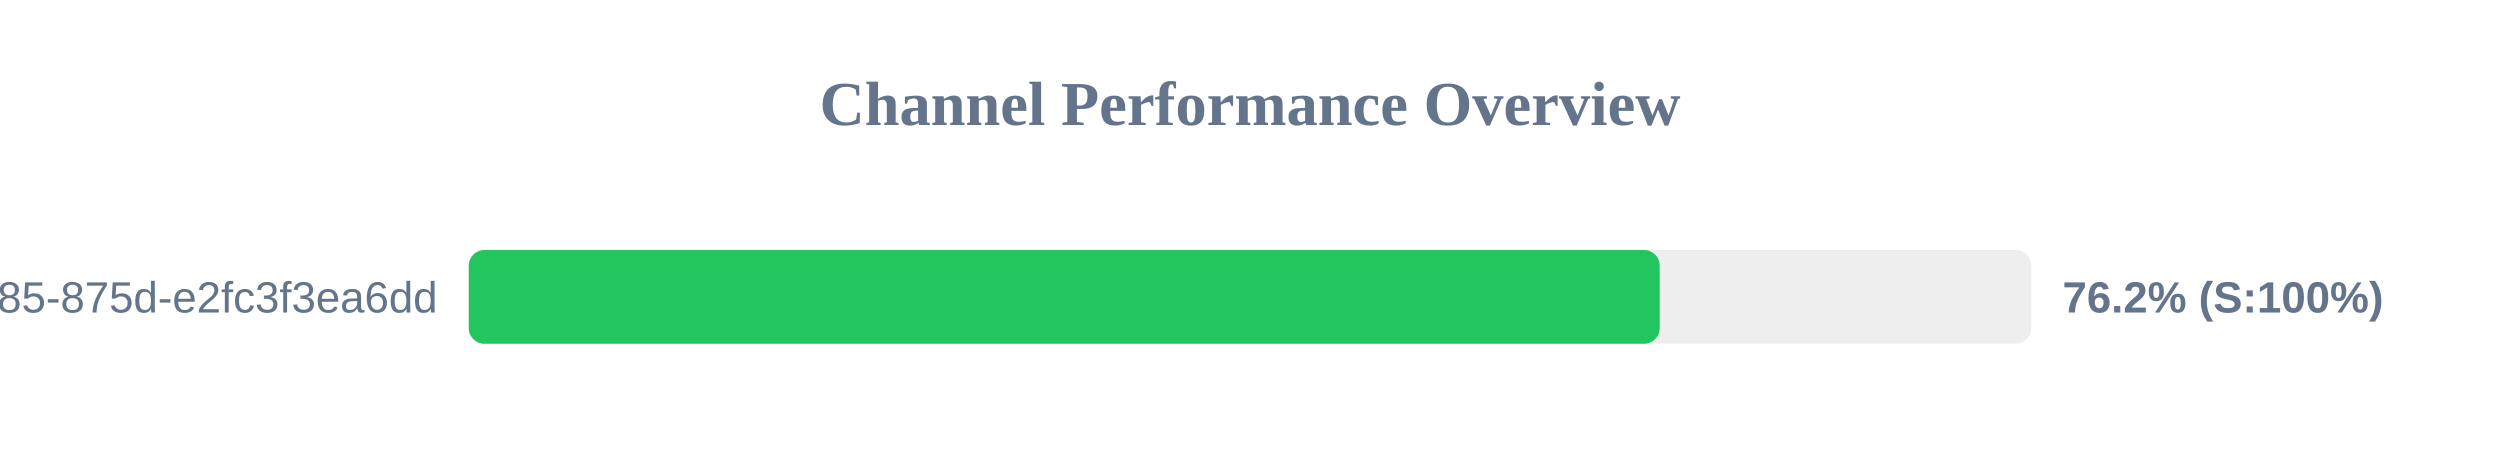
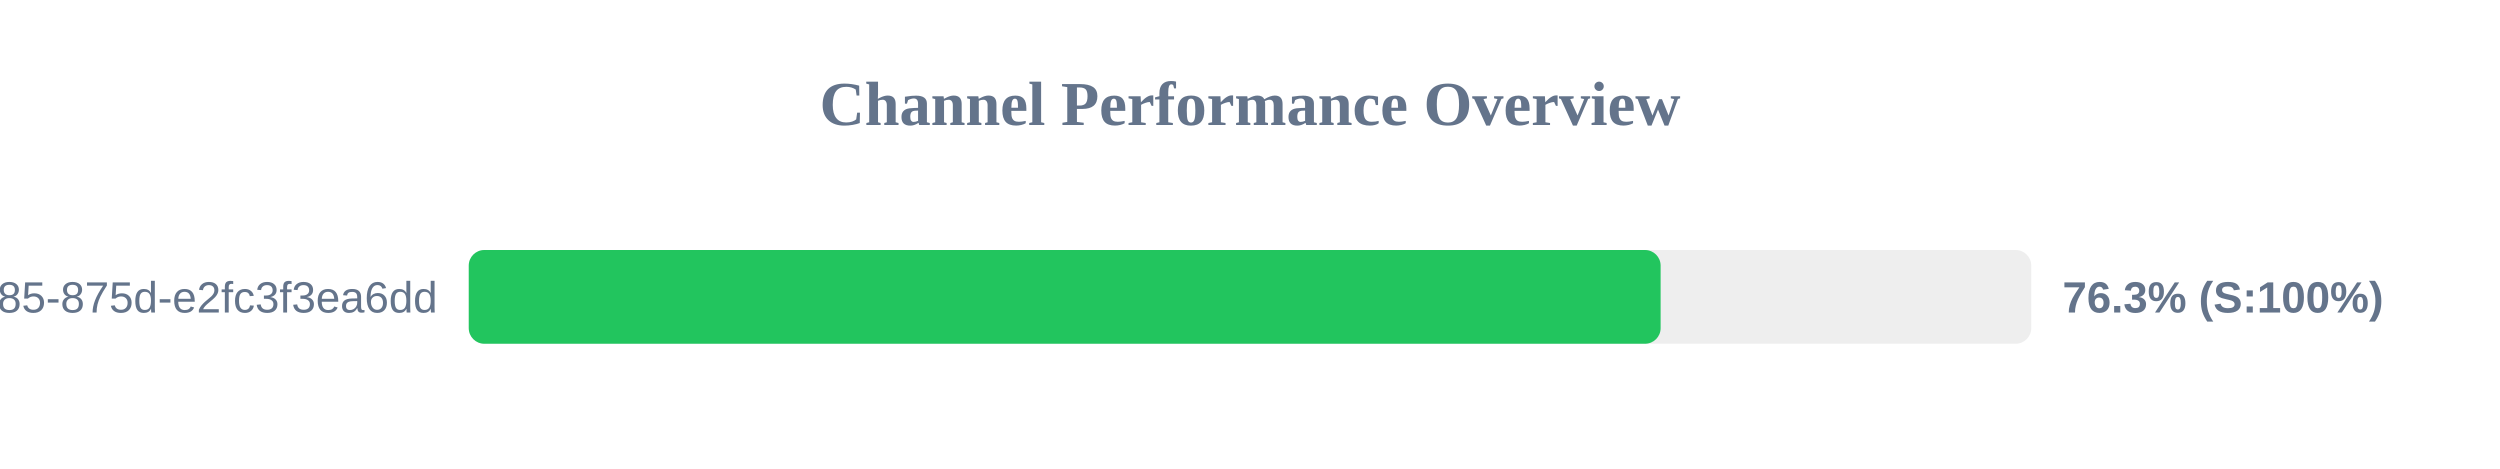
<svg xmlns="http://www.w3.org/2000/svg" width="800" height="150" version="1.1">
  <style>
        .row { font: 14px Arial; fill: #64748b; }
        .score { font: bold 14px Arial; fill: #64748b; }
    </style>
  <text x="400" y="40" text-anchor="middle" font-size="20px" font-weight="bold" fill="#64748b">Channel Performance Overview</text>
  <rect x="150" y="80" width="500" height="30" fill="#eee" rx="5" />
-   <rect x="150" y="80" width="381.1" height="30" fill="#22c55e" rx="5" />
+   <rect x="150" y="80" width="381.4" height="30" fill="#22c55e" rx="5" />
  <text x="140" y="100" text-anchor="end" class="row">?uuid=1045aedf-053c-4585-875d-e2fc3f3ea6dd</text>
-   <text x="660" y="100" text-anchor="start" class="score">76.2% (S:100%)</text>
+   <text x="660" y="100" text-anchor="start" class="score">76.3% (S:100%)</text>
</svg>
